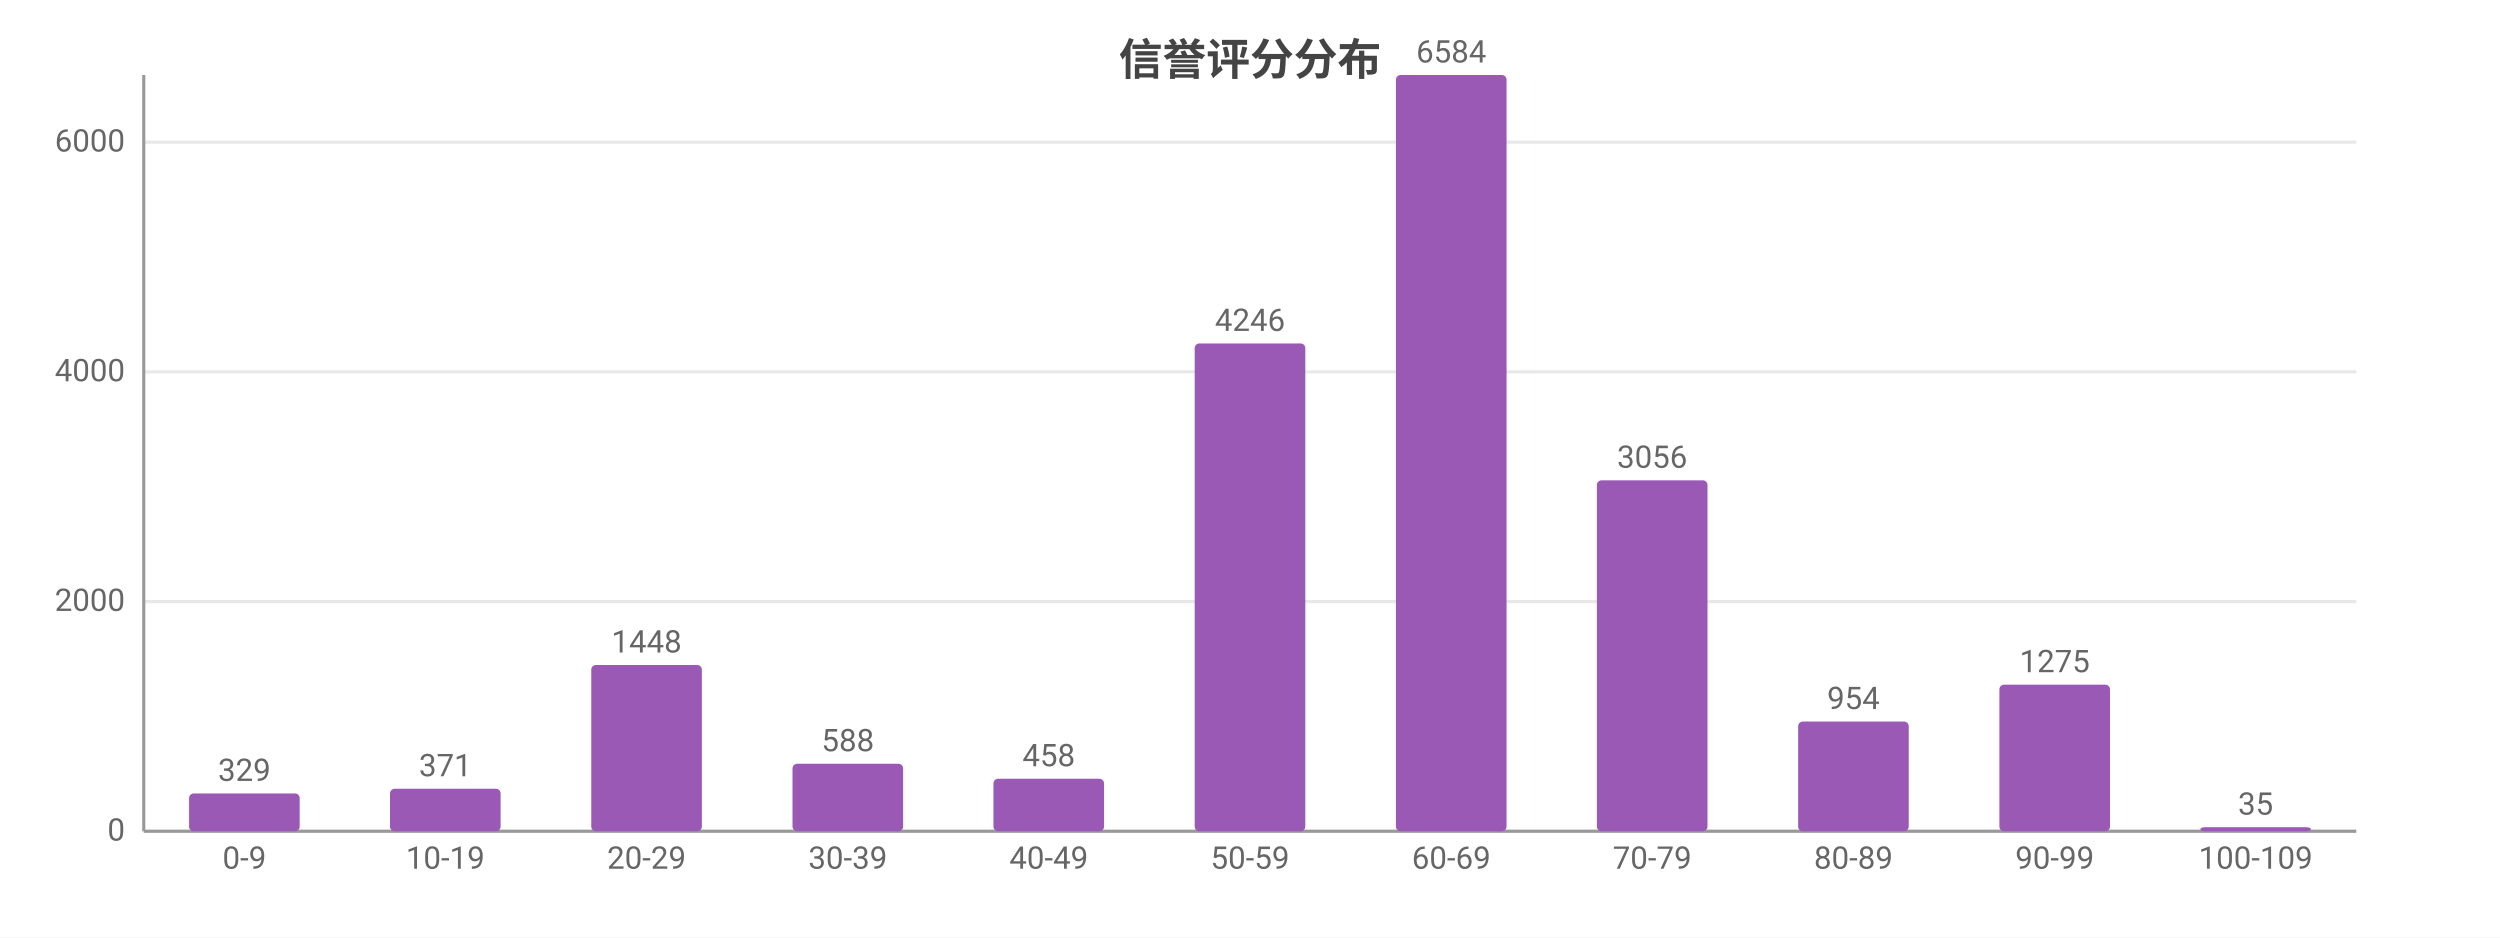
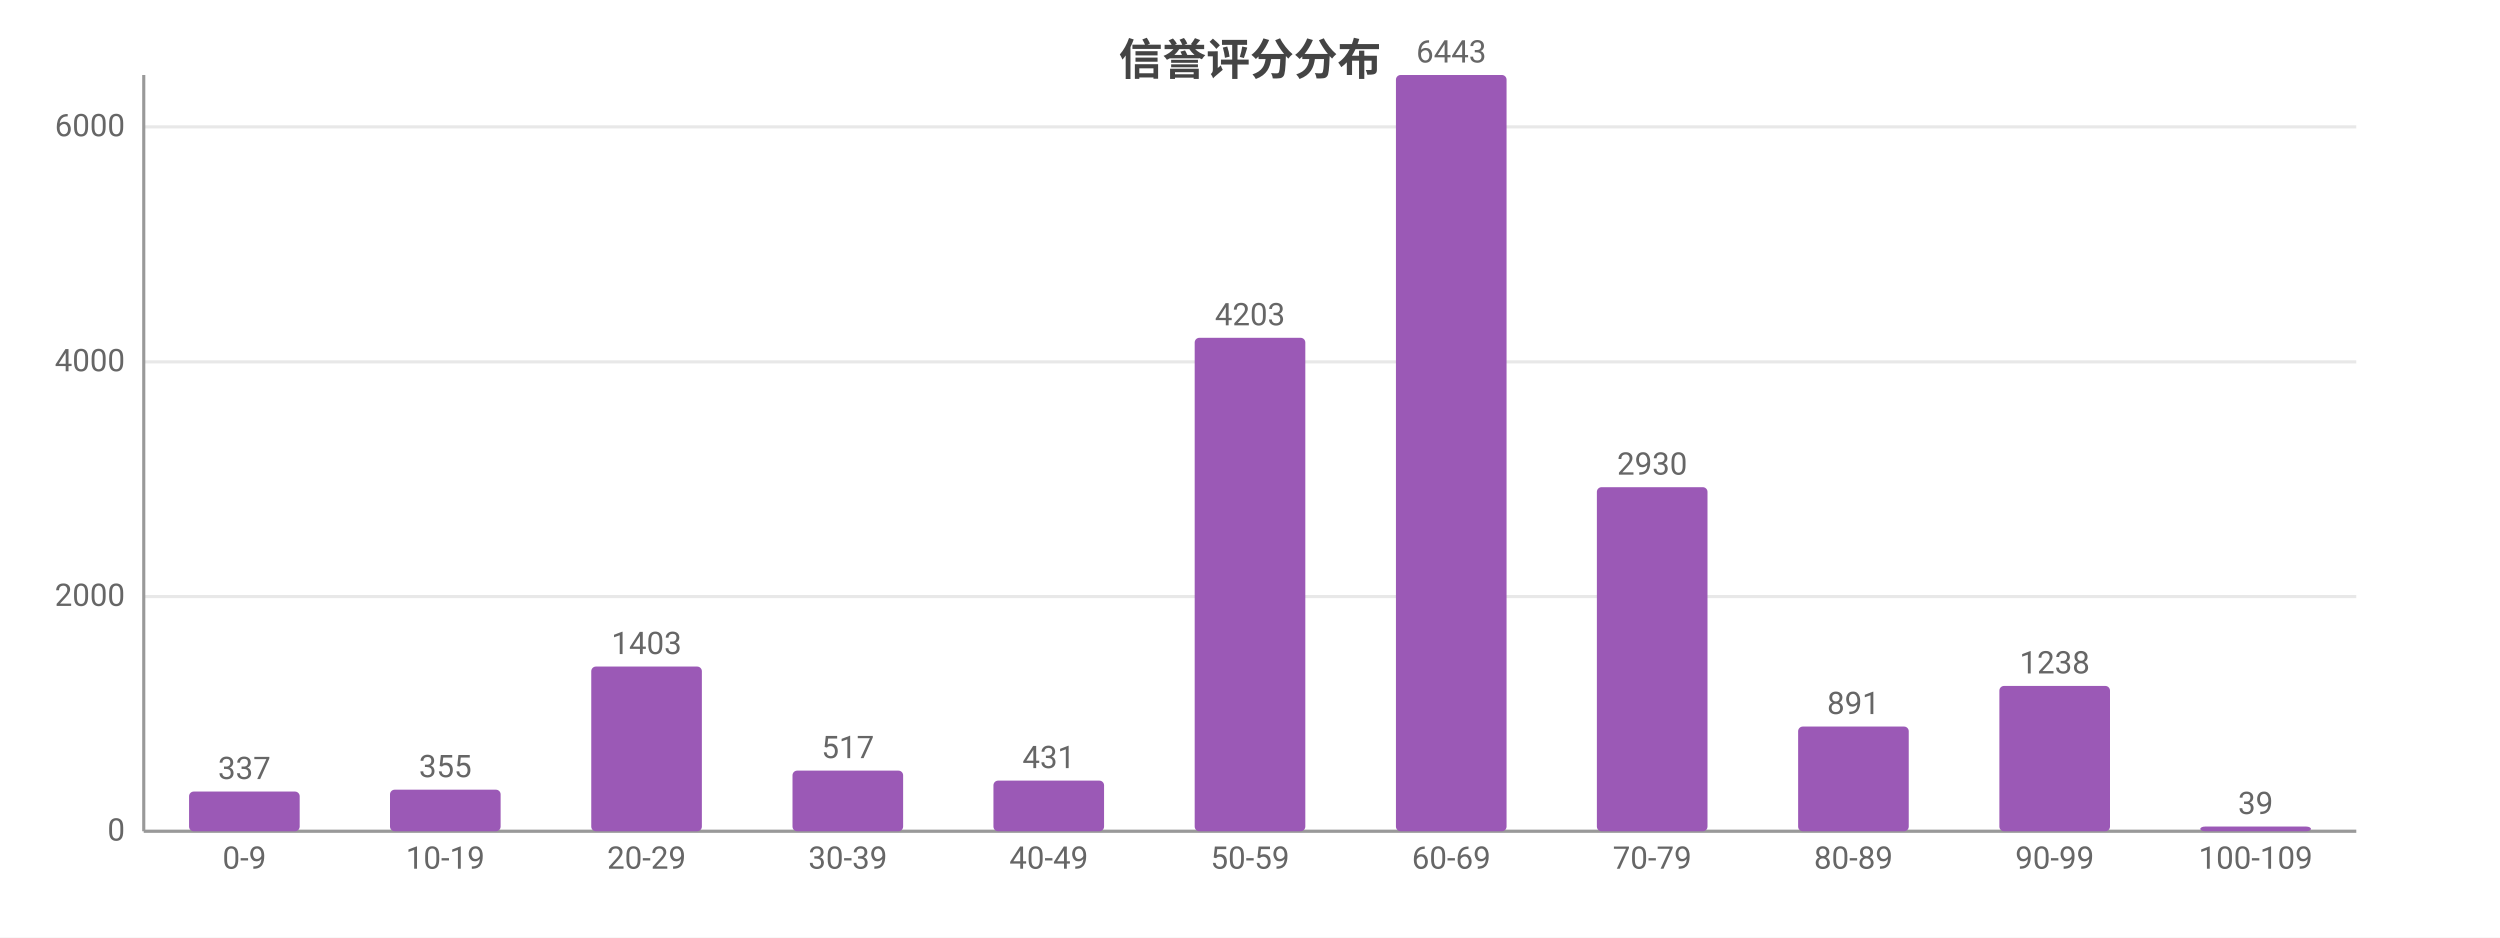
<svg xmlns="http://www.w3.org/2000/svg" width="800" height="300" viewBox="0 0 800 300">
  <rect width="800" height="300" fill="#ffffff" />
  <style>text{font-family:system-ui,-apple-system,'Segoe UI',Roboto,'PingFang SC','Microsoft YaHei','Noto Sans CJK SC',sans-serif}.g{stroke:#e8e8e8;stroke-width:1}.a{stroke:#999;stroke-width:1}.t{font-size:10px;fill:#666}.m{font-size:10px;text-anchor:middle;fill:#666}.e{font-size:10px;text-anchor:end;fill:#666}.l{font-size:11px;fill:#333}.tt{font-size:14px;font-weight:600;text-anchor:middle;fill:#444}.em{font-size:13px;text-anchor:middle;fill:#999}</style>
  <text class="tt" x="400.0" y="24">信誉评分分布</text>
  <line class="g" x1="46" y1="266" x2="754" y2="266" />
  <text class="e" x="40" y="269">0</text>
-   <line class="g" x1="46" y1="192.5" x2="754" y2="192.5" />
-   <text class="e" x="40" y="195.5">2000</text>
-   <line class="g" x1="46" y1="119.0" x2="754" y2="119.0" />
-   <text class="e" x="40" y="122.0">4000</text>
-   <line class="g" x1="46" y1="45.5" x2="754" y2="45.5" />
-   <text class="e" x="40" y="48.5">6000</text>
+   <line class="g" x1="46" y1="190.9" x2="754" y2="190.9" />
+   <text class="e" x="40" y="193.9">2000</text>
+   <line class="g" x1="46" y1="115.8" x2="754" y2="115.8" />
+   <text class="e" x="40" y="118.8">4000</text>
+   <line class="g" x1="46" y1="40.6" x2="754" y2="40.6" />
+   <text class="e" x="40" y="43.6">6000</text>
  <line class="a" x1="46" y1="24" x2="46" y2="266" />
  <line class="a" x1="46" y1="266" x2="754" y2="266" />
-   <rect x="60.5" y="253.9" width="35.4" height="12.1" fill="#9b59b6" rx="1.5" />
-   <text class="m" x="78.2" y="249.9">329</text>
+   <rect x="60.5" y="253.3" width="35.4" height="12.7" fill="#9b59b6" rx="1.5" />
+   <text class="m" x="78.2" y="249.3">337</text>
  <text class="m" x="78.2" y="278">0-9</text>
-   <rect x="124.8" y="252.4" width="35.4" height="13.6" fill="#9b59b6" rx="1.5" />
-   <text class="m" x="142.5" y="248.4">371</text>
+   <rect x="124.8" y="252.7" width="35.4" height="13.3" fill="#9b59b6" rx="1.5" />
+   <text class="m" x="142.5" y="248.7">355</text>
  <text class="m" x="142.5" y="278">10-19</text>
-   <rect x="189.2" y="212.8" width="35.4" height="53.2" fill="#9b59b6" rx="1.5" />
-   <text class="m" x="206.9" y="208.8">1448</text>
+   <rect x="189.2" y="213.3" width="35.4" height="52.7" fill="#9b59b6" rx="1.5" />
+   <text class="m" x="206.9" y="209.3">1403</text>
  <text class="m" x="206.9" y="278">20-29</text>
-   <rect x="253.6" y="244.4" width="35.4" height="21.6" fill="#9b59b6" rx="1.5" />
-   <text class="m" x="271.3" y="240.4">588</text>
+   <rect x="253.6" y="246.6" width="35.4" height="19.4" fill="#9b59b6" rx="1.5" />
+   <text class="m" x="271.3" y="242.6">517</text>
  <text class="m" x="271.3" y="278">30-39</text>
-   <rect x="317.9" y="249.2" width="35.4" height="16.8" fill="#9b59b6" rx="1.5" />
-   <text class="m" x="335.6" y="245.2">458</text>
+   <rect x="317.9" y="249.8" width="35.4" height="16.2" fill="#9b59b6" rx="1.5" />
+   <text class="m" x="335.6" y="245.8">431</text>
  <text class="m" x="335.6" y="278">40-49</text>
-   <rect x="382.3" y="109.9" width="35.4" height="156.1" fill="#9b59b6" rx="1.5" />
-   <text class="m" x="400" y="105.9">4246</text>
+   <rect x="382.3" y="108.1" width="35.4" height="157.9" fill="#9b59b6" rx="1.5" />
+   <text class="m" x="400" y="104.1">4203</text>
  <text class="m" x="400" y="278">50-59</text>
  <rect x="446.7" y="24" width="35.4" height="242" fill="#9b59b6" rx="1.5" />
-   <text class="m" x="464.4" y="20">6584</text>
+   <text class="m" x="464.4" y="20">6443</text>
  <text class="m" x="464.4" y="278">60-69</text>
-   <rect x="511.0" y="153.7" width="35.4" height="112.3" fill="#9b59b6" rx="1.5" />
-   <text class="m" x="528.7" y="149.7">3056</text>
+   <rect x="511.0" y="155.9" width="35.4" height="110.1" fill="#9b59b6" rx="1.5" />
+   <text class="m" x="528.7" y="151.9">2930</text>
  <text class="m" x="528.7" y="278">70-79</text>
-   <rect x="575.4" y="230.9" width="35.4" height="35.1" fill="#9b59b6" rx="1.5" />
-   <text class="m" x="593.1" y="226.9">954</text>
+   <rect x="575.4" y="232.5" width="35.4" height="33.5" fill="#9b59b6" rx="1.5" />
+   <text class="m" x="593.1" y="228.5">891</text>
  <text class="m" x="593.1" y="278">80-89</text>
-   <rect x="639.8" y="219.1" width="35.4" height="46.9" fill="#9b59b6" rx="1.5" />
-   <text class="m" x="657.5" y="215.1">1275</text>
+   <rect x="639.8" y="219.5" width="35.4" height="46.5" fill="#9b59b6" rx="1.5" />
+   <text class="m" x="657.5" y="215.5">1238</text>
  <text class="m" x="657.5" y="278">90-99</text>
-   <rect x="704.1" y="264.7" width="35.4" height="1.3" fill="#9b59b6" rx="1.5" />
-   <text class="m" x="721.8" y="260.7">35</text>
+   <rect x="704.1" y="264.5" width="35.4" height="1.5" fill="#9b59b6" rx="1.5" />
+   <text class="m" x="721.8" y="260.5">39</text>
  <text class="m" x="721.8" y="278">100-109</text>
</svg>
